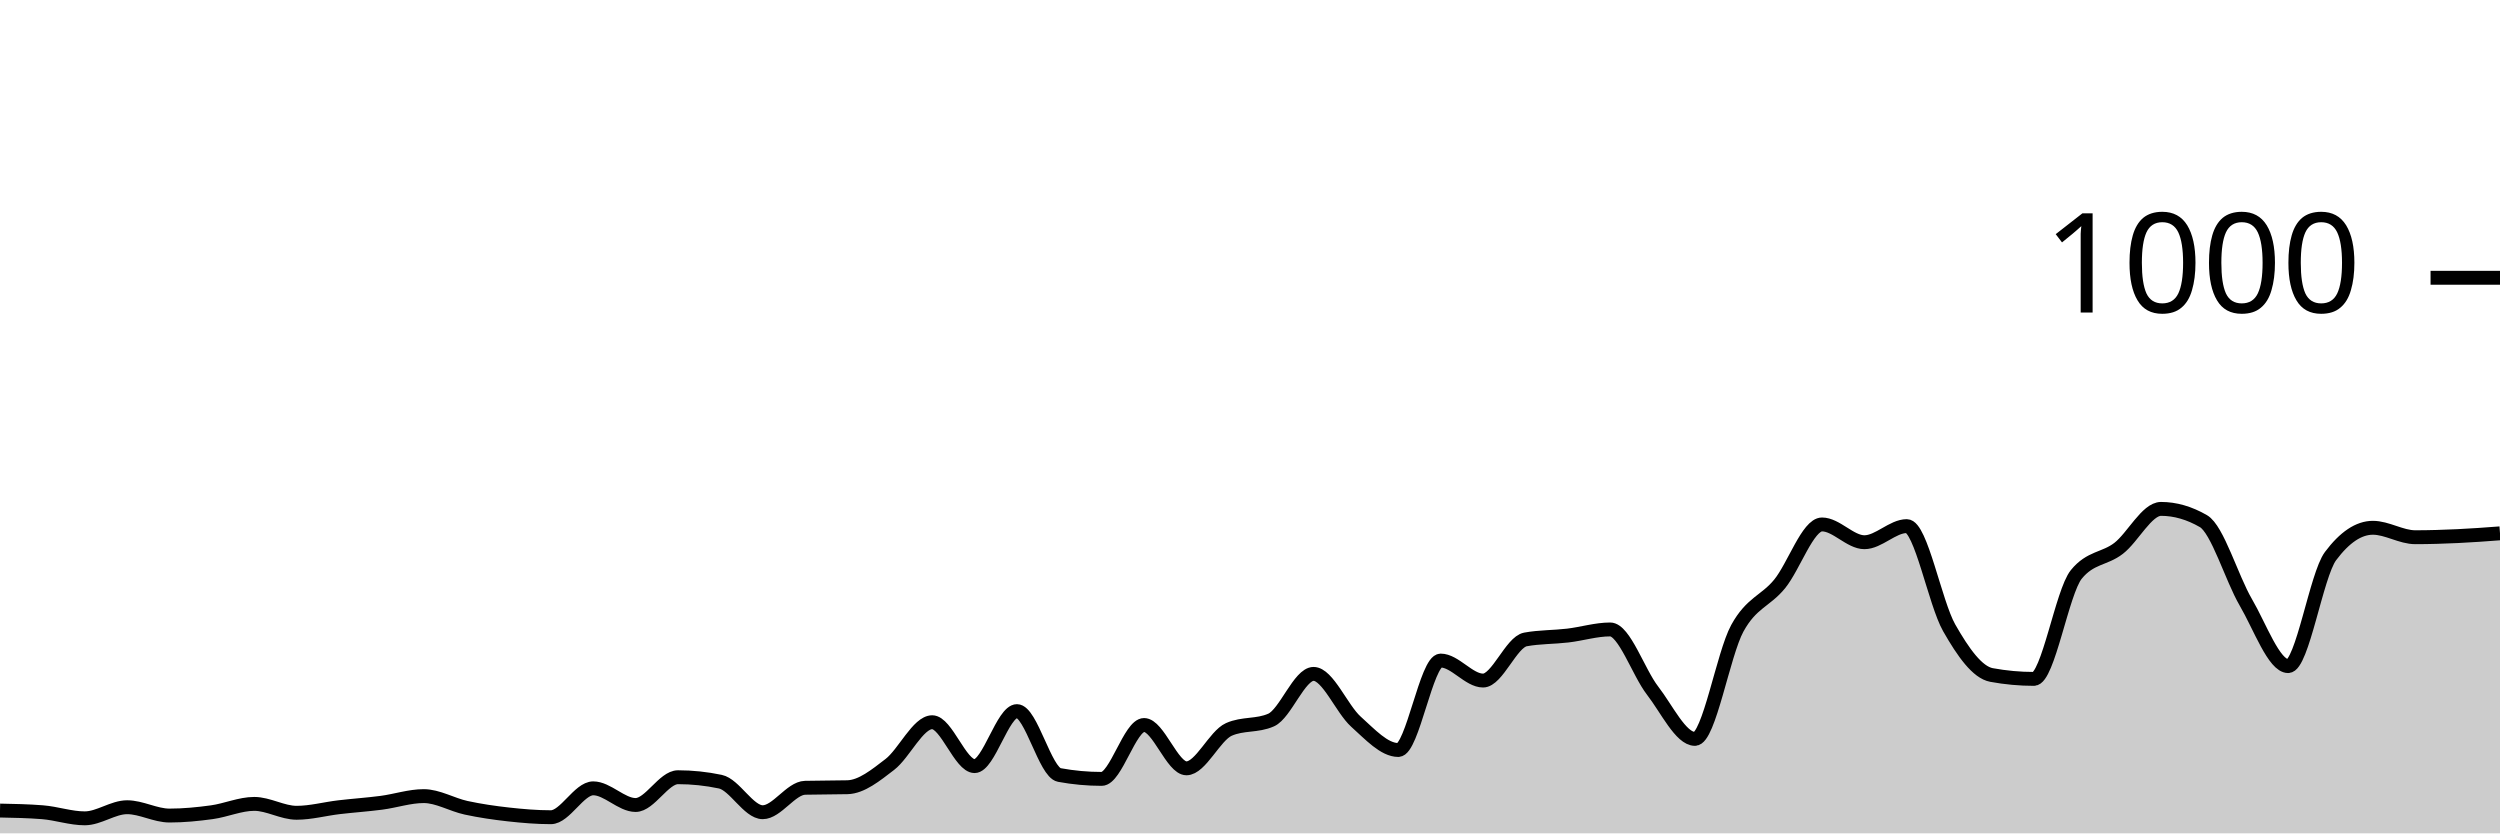
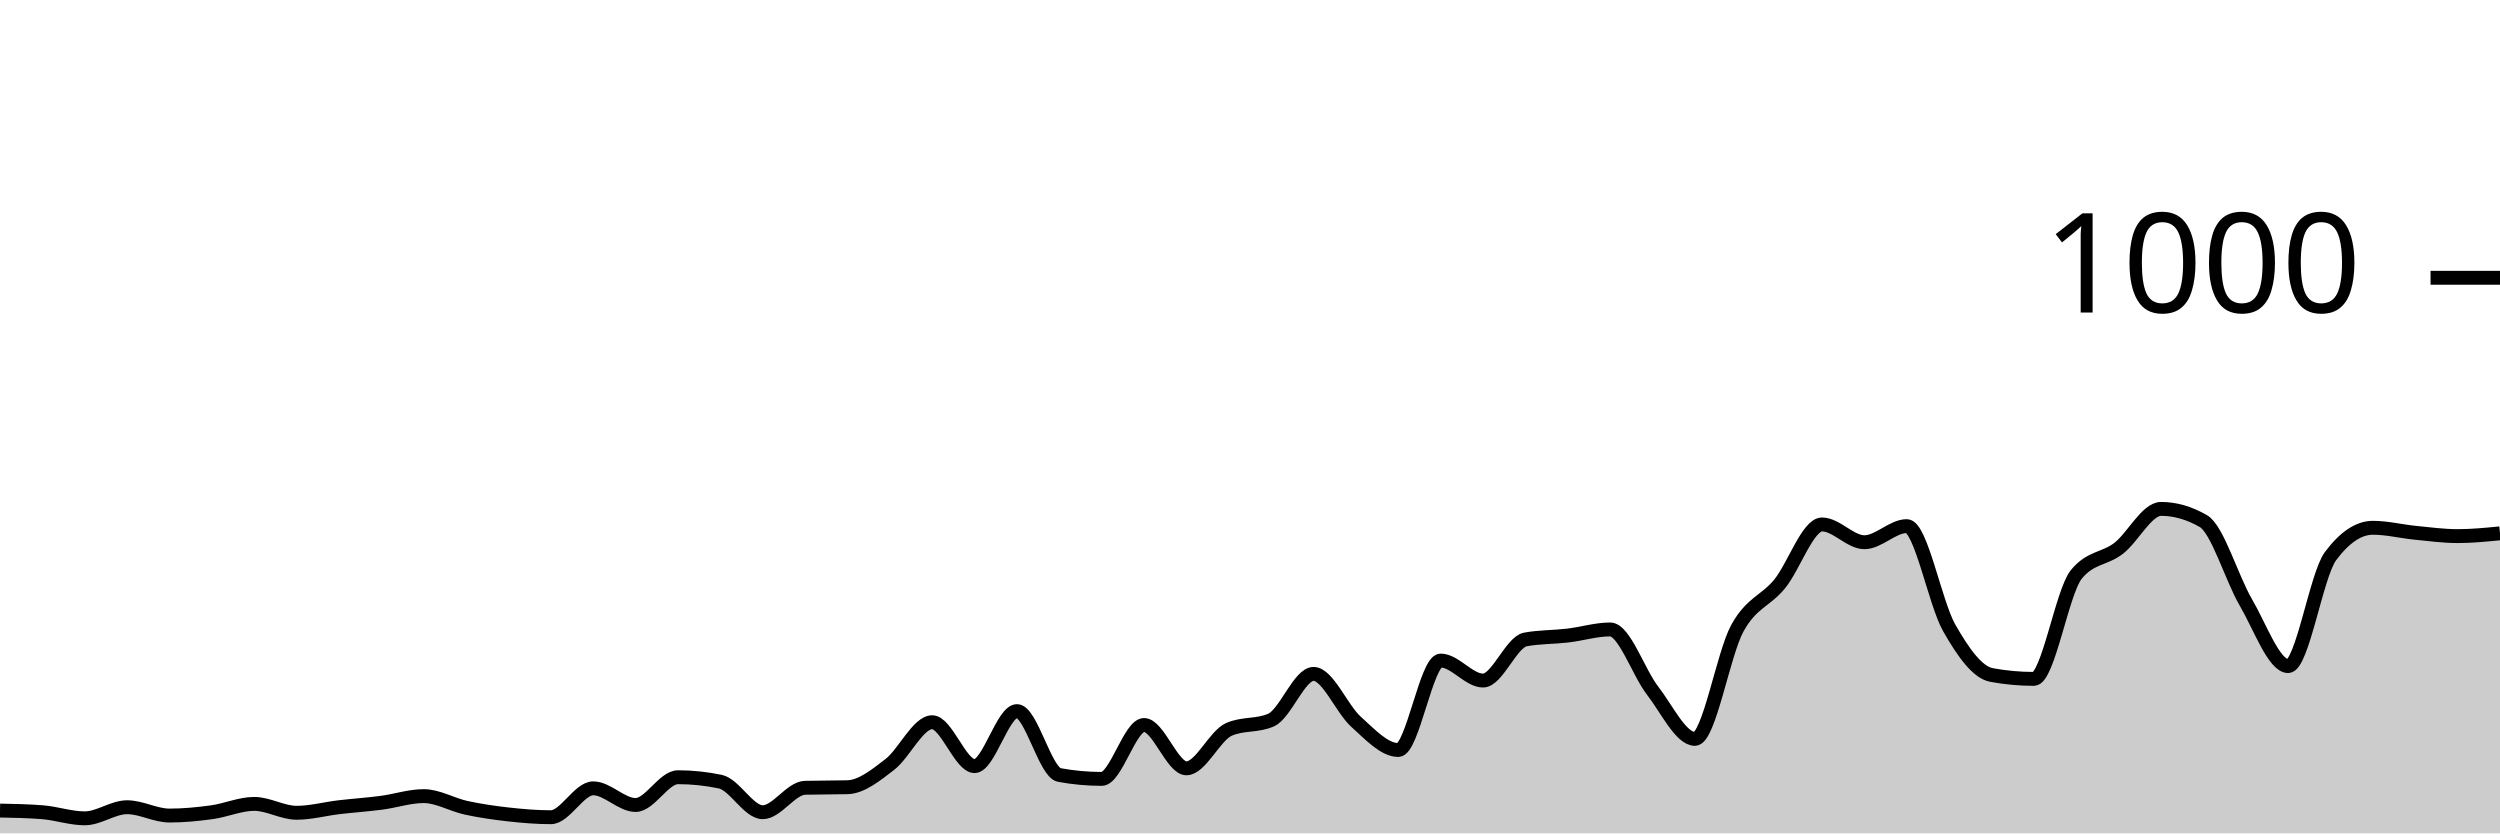
<svg xmlns="http://www.w3.org/2000/svg" viewBox="0 0 180 60">
  <g transform="translate(0,20)">
-     <path class="area" fill="rgba(0, 0, 0, 0.2)" d="M0,38.36C1.017,38.38,2.034,38.4,3.051,38.48C4.068,38.56,5.085,38.92,6.102,38.92C7.119,38.92,8.136,38.12,9.153,38.12C10.169,38.12,11.186,38.72,12.203,38.72C13.22,38.72,14.237,38.62,15.254,38.48C16.271,38.34,17.288,37.88,18.305,37.88C19.322,37.88,20.339,38.52,21.356,38.52C22.373,38.52,23.39,38.24,24.407,38.12C25.424,38,26.441,37.933,27.458,37.8C28.475,37.667,29.492,37.32,30.508,37.32C31.525,37.32,32.542,37.94,33.559,38.16C34.576,38.38,35.593,38.527,36.61,38.64C37.627,38.753,38.644,38.84,39.661,38.84C40.678,38.84,41.695,36.76,42.712,36.76C43.729,36.76,44.746,37.96,45.763,37.96C46.78,37.96,47.797,35.96,48.814,35.96C49.831,35.96,50.847,36.067,51.864,36.28C52.881,36.493,53.898,38.48,54.915,38.48C55.932,38.48,56.949,36.747,57.966,36.72C58.983,36.693,60,36.707,61.017,36.68C62.034,36.653,63.051,35.82,64.068,35.04C65.085,34.26,66.102,32,67.119,32C68.136,32,69.153,35.16,70.169,35.16C71.186,35.16,72.203,31.2,73.22,31.2C74.237,31.2,75.254,35.613,76.271,35.8C77.288,35.987,78.305,36.08,79.322,36.08C80.339,36.08,81.356,32.2,82.373,32.2C83.39,32.2,84.407,35.32,85.424,35.32C86.441,35.32,87.458,32.973,88.475,32.52C89.492,32.067,90.508,32.293,91.525,31.84C92.542,31.387,93.559,28.52,94.576,28.52C95.593,28.52,96.61,31.047,97.627,31.96C98.644,32.873,99.661,34,100.678,34C101.695,34,102.712,27.56,103.729,27.56C104.746,27.56,105.763,29,106.78,29C107.797,29,108.814,26.227,109.831,26.04C110.847,25.853,111.864,25.88,112.881,25.76C113.898,25.64,114.915,25.32,115.932,25.32C116.949,25.32,117.966,28.407,118.983,29.72C120,31.033,121.017,33.2,122.034,33.2C123.051,33.2,124.068,27.1,125.085,25.24C126.102,23.38,127.119,23.287,128.136,22.04C129.153,20.793,130.169,17.76,131.186,17.76C132.203,17.76,133.22,19.04,134.237,19.04C135.254,19.04,136.271,17.88,137.288,17.88C138.305,17.88,139.322,23.413,140.339,25.2C141.356,26.987,142.373,28.413,143.39,28.6C144.407,28.787,145.424,28.88,146.441,28.88C147.458,28.88,148.475,22.613,149.492,21.36C150.508,20.107,151.525,20.267,152.542,19.48C153.559,18.693,154.576,16.64,155.593,16.64C156.61,16.64,157.627,16.933,158.644,17.52C159.661,18.107,160.678,21.62,161.695,23.36C162.712,25.1,163.729,27.96,164.746,27.96C165.763,27.96,166.78,21.4,167.797,20.04C168.814,18.68,169.831,18,170.847,18C171.864,18,172.881,18.68,173.898,18.68C174.915,18.68,175.932,18.647,176.949,18.6C177.966,18.553,178.983,18.477,180,18.4L180,40C178.983,40,177.966,40,176.949,40C175.932,40,174.915,40,173.898,40C172.881,40,171.864,40,170.847,40C169.831,40,168.814,40,167.797,40C166.78,40,165.763,40,164.746,40C163.729,40,162.712,40,161.695,40C160.678,40,159.661,40,158.644,40C157.627,40,156.61,40,155.593,40C154.576,40,153.559,40,152.542,40C151.525,40,150.508,40,149.492,40C148.475,40,147.458,40,146.441,40C145.424,40,144.407,40,143.39,40C142.373,40,141.356,40,140.339,40C139.322,40,138.305,40,137.288,40C136.271,40,135.254,40,134.237,40C133.22,40,132.203,40,131.186,40C130.169,40,129.153,40,128.136,40C127.119,40,126.102,40,125.085,40C124.068,40,123.051,40,122.034,40C121.017,40,120,40,118.983,40C117.966,40,116.949,40,115.932,40C114.915,40,113.898,40,112.881,40C111.864,40,110.847,40,109.831,40C108.814,40,107.797,40,106.78,40C105.763,40,104.746,40,103.729,40C102.712,40,101.695,40,100.678,40C99.661,40,98.644,40,97.627,40C96.61,40,95.593,40,94.576,40C93.559,40,92.542,40,91.525,40C90.508,40,89.492,40,88.475,40C87.458,40,86.441,40,85.424,40C84.407,40,83.39,40,82.373,40C81.356,40,80.339,40,79.322,40C78.305,40,77.288,40,76.271,40C75.254,40,74.237,40,73.22,40C72.203,40,71.186,40,70.169,40C69.153,40,68.136,40,67.119,40C66.102,40,65.085,40,64.068,40C63.051,40,62.034,40,61.017,40C60,40,58.983,40,57.966,40C56.949,40,55.932,40,54.915,40C53.898,40,52.881,40,51.864,40C50.847,40,49.831,40,48.814,40C47.797,40,46.78,40,45.763,40C44.746,40,43.729,40,42.712,40C41.695,40,40.678,40,39.661,40C38.644,40,37.627,40,36.61,40C35.593,40,34.576,40,33.559,40C32.542,40,31.525,40,30.508,40C29.492,40,28.475,40,27.458,40C26.441,40,25.424,40,24.407,40C23.39,40,22.373,40,21.356,40C20.339,40,19.322,40,18.305,40C17.288,40,16.271,40,15.254,40C14.237,40,13.22,40,12.203,40C11.186,40,10.169,40,9.153,40C8.136,40,7.119,40,6.102,40C5.085,40,4.068,40,3.051,40C2.034,40,1.017,40,0,40Z" />
-     <path class="line" stroke="black" fill="none" d="M0,38.36C1.017,38.38,2.034,38.4,3.051,38.48C4.068,38.56,5.085,38.92,6.102,38.92C7.119,38.92,8.136,38.12,9.153,38.12C10.169,38.12,11.186,38.72,12.203,38.72C13.22,38.72,14.237,38.62,15.254,38.48C16.271,38.34,17.288,37.88,18.305,37.88C19.322,37.88,20.339,38.52,21.356,38.52C22.373,38.52,23.39,38.24,24.407,38.12C25.424,38,26.441,37.933,27.458,37.8C28.475,37.667,29.492,37.32,30.508,37.32C31.525,37.32,32.542,37.94,33.559,38.16C34.576,38.38,35.593,38.527,36.61,38.64C37.627,38.753,38.644,38.84,39.661,38.84C40.678,38.84,41.695,36.76,42.712,36.76C43.729,36.76,44.746,37.96,45.763,37.96C46.78,37.96,47.797,35.96,48.814,35.96C49.831,35.96,50.847,36.067,51.864,36.28C52.881,36.493,53.898,38.48,54.915,38.48C55.932,38.48,56.949,36.747,57.966,36.72C58.983,36.693,60,36.707,61.017,36.68C62.034,36.653,63.051,35.82,64.068,35.04C65.085,34.26,66.102,32,67.119,32C68.136,32,69.153,35.16,70.169,35.16C71.186,35.16,72.203,31.2,73.22,31.2C74.237,31.2,75.254,35.613,76.271,35.8C77.288,35.987,78.305,36.08,79.322,36.08C80.339,36.08,81.356,32.2,82.373,32.2C83.39,32.2,84.407,35.32,85.424,35.32C86.441,35.32,87.458,32.973,88.475,32.52C89.492,32.067,90.508,32.293,91.525,31.84C92.542,31.387,93.559,28.52,94.576,28.52C95.593,28.52,96.61,31.047,97.627,31.96C98.644,32.873,99.661,34,100.678,34C101.695,34,102.712,27.56,103.729,27.56C104.746,27.56,105.763,29,106.78,29C107.797,29,108.814,26.227,109.831,26.04C110.847,25.853,111.864,25.88,112.881,25.76C113.898,25.64,114.915,25.32,115.932,25.32C116.949,25.32,117.966,28.407,118.983,29.72C120,31.033,121.017,33.2,122.034,33.2C123.051,33.2,124.068,27.1,125.085,25.24C126.102,23.38,127.119,23.287,128.136,22.04C129.153,20.793,130.169,17.76,131.186,17.76C132.203,17.76,133.22,19.04,134.237,19.04C135.254,19.04,136.271,17.88,137.288,17.88C138.305,17.88,139.322,23.413,140.339,25.2C141.356,26.987,142.373,28.413,143.39,28.6C144.407,28.787,145.424,28.88,146.441,28.88C147.458,28.88,148.475,22.613,149.492,21.36C150.508,20.107,151.525,20.267,152.542,19.48C153.559,18.693,154.576,16.64,155.593,16.64C156.61,16.64,157.627,16.933,158.644,17.52C159.661,18.107,160.678,21.62,161.695,23.36C162.712,25.1,163.729,27.96,164.746,27.96C165.763,27.96,166.78,21.4,167.797,20.04C168.814,18.68,169.831,18,170.847,18C171.864,18,172.881,18.68,173.898,18.68C174.915,18.68,175.932,18.647,176.949,18.6C177.966,18.553,178.983,18.477,180,18.4" />
+     <path class="area" fill="rgba(0, 0, 0, 0.2)" d="M0,38.36C1.017,38.38,2.034,38.4,3.051,38.48C4.068,38.56,5.085,38.92,6.102,38.92C7.119,38.92,8.136,38.12,9.153,38.12C10.169,38.12,11.186,38.72,12.203,38.72C13.22,38.72,14.237,38.62,15.254,38.48C16.271,38.34,17.288,37.88,18.305,37.88C19.322,37.88,20.339,38.52,21.356,38.52C22.373,38.52,23.39,38.24,24.407,38.12C25.424,38,26.441,37.933,27.458,37.8C28.475,37.667,29.492,37.32,30.508,37.32C31.525,37.32,32.542,37.94,33.559,38.16C34.576,38.38,35.593,38.527,36.61,38.64C37.627,38.753,38.644,38.84,39.661,38.84C40.678,38.84,41.695,36.76,42.712,36.76C43.729,36.76,44.746,37.96,45.763,37.96C46.78,37.96,47.797,35.96,48.814,35.96C49.831,35.96,50.847,36.067,51.864,36.28C52.881,36.493,53.898,38.48,54.915,38.48C55.932,38.48,56.949,36.747,57.966,36.72C58.983,36.693,60,36.707,61.017,36.68C62.034,36.653,63.051,35.82,64.068,35.04C65.085,34.26,66.102,32,67.119,32C68.136,32,69.153,35.16,70.169,35.16C71.186,35.16,72.203,31.2,73.22,31.2C74.237,31.2,75.254,35.613,76.271,35.8C77.288,35.987,78.305,36.08,79.322,36.08C80.339,36.08,81.356,32.2,82.373,32.2C83.39,32.2,84.407,35.32,85.424,35.32C86.441,35.32,87.458,32.973,88.475,32.52C89.492,32.067,90.508,32.293,91.525,31.84C92.542,31.387,93.559,28.52,94.576,28.52C95.593,28.52,96.61,31.047,97.627,31.96C98.644,32.873,99.661,34,100.678,34C101.695,34,102.712,27.56,103.729,27.56C104.746,27.56,105.763,29,106.78,29C107.797,29,108.814,26.227,109.831,26.04C110.847,25.853,111.864,25.88,112.881,25.76C113.898,25.64,114.915,25.32,115.932,25.32C116.949,25.32,117.966,28.407,118.983,29.72C120,31.033,121.017,33.2,122.034,33.2C123.051,33.2,124.068,27.1,125.085,25.24C126.102,23.38,127.119,23.287,128.136,22.04C129.153,20.793,130.169,17.76,131.186,17.76C132.203,17.76,133.22,19.04,134.237,19.04C135.254,19.04,136.271,17.88,137.288,17.88C138.305,17.88,139.322,23.413,140.339,25.2C141.356,26.987,142.373,28.413,143.39,28.6C144.407,28.787,145.424,28.88,146.441,28.88C147.458,28.88,148.475,22.613,149.492,21.36C150.508,20.107,151.525,20.267,152.542,19.48C153.559,18.693,154.576,16.64,155.593,16.64C156.61,16.64,157.627,16.933,158.644,17.52C159.661,18.107,160.678,21.62,161.695,23.36C162.712,25.1,163.729,27.96,164.746,27.96C165.763,27.96,166.78,21.4,167.797,20.04C168.814,18.68,169.831,18,170.847,18C171.864,18,172.881,18.26,173.898,18.36C174.915,18.46,175.932,18.6,176.949,18.6C177.966,18.6,178.983,18.5,180,18.4L180,40C178.983,40,177.966,40,176.949,40C175.932,40,174.915,40,173.898,40C172.881,40,171.864,40,170.847,40C169.831,40,168.814,40,167.797,40C166.78,40,165.763,40,164.746,40C163.729,40,162.712,40,161.695,40C160.678,40,159.661,40,158.644,40C157.627,40,156.61,40,155.593,40C154.576,40,153.559,40,152.542,40C151.525,40,150.508,40,149.492,40C148.475,40,147.458,40,146.441,40C145.424,40,144.407,40,143.39,40C142.373,40,141.356,40,140.339,40C139.322,40,138.305,40,137.288,40C136.271,40,135.254,40,134.237,40C133.22,40,132.203,40,131.186,40C130.169,40,129.153,40,128.136,40C127.119,40,126.102,40,125.085,40C124.068,40,123.051,40,122.034,40C121.017,40,120,40,118.983,40C117.966,40,116.949,40,115.932,40C114.915,40,113.898,40,112.881,40C111.864,40,110.847,40,109.831,40C108.814,40,107.797,40,106.78,40C105.763,40,104.746,40,103.729,40C102.712,40,101.695,40,100.678,40C99.661,40,98.644,40,97.627,40C96.61,40,95.593,40,94.576,40C93.559,40,92.542,40,91.525,40C90.508,40,89.492,40,88.475,40C87.458,40,86.441,40,85.424,40C84.407,40,83.39,40,82.373,40C81.356,40,80.339,40,79.322,40C78.305,40,77.288,40,76.271,40C75.254,40,74.237,40,73.22,40C72.203,40,71.186,40,70.169,40C69.153,40,68.136,40,67.119,40C66.102,40,65.085,40,64.068,40C63.051,40,62.034,40,61.017,40C60,40,58.983,40,57.966,40C56.949,40,55.932,40,54.915,40C53.898,40,52.881,40,51.864,40C50.847,40,49.831,40,48.814,40C47.797,40,46.78,40,45.763,40C44.746,40,43.729,40,42.712,40C41.695,40,40.678,40,39.661,40C38.644,40,37.627,40,36.61,40C35.593,40,34.576,40,33.559,40C32.542,40,31.525,40,30.508,40C29.492,40,28.475,40,27.458,40C26.441,40,25.424,40,24.407,40C23.39,40,22.373,40,21.356,40C20.339,40,19.322,40,18.305,40C17.288,40,16.271,40,15.254,40C14.237,40,13.22,40,12.203,40C11.186,40,10.169,40,9.153,40C8.136,40,7.119,40,6.102,40C5.085,40,4.068,40,3.051,40C2.034,40,1.017,40,0,40Z" />
+     <path class="line" stroke="black" fill="none" d="M0,38.36C1.017,38.38,2.034,38.4,3.051,38.48C4.068,38.56,5.085,38.92,6.102,38.92C7.119,38.92,8.136,38.12,9.153,38.12C10.169,38.12,11.186,38.72,12.203,38.72C13.22,38.72,14.237,38.62,15.254,38.48C16.271,38.34,17.288,37.88,18.305,37.88C19.322,37.88,20.339,38.52,21.356,38.52C22.373,38.52,23.39,38.24,24.407,38.12C25.424,38,26.441,37.933,27.458,37.8C28.475,37.667,29.492,37.32,30.508,37.32C31.525,37.32,32.542,37.94,33.559,38.16C34.576,38.38,35.593,38.527,36.61,38.64C37.627,38.753,38.644,38.84,39.661,38.84C40.678,38.84,41.695,36.76,42.712,36.76C43.729,36.76,44.746,37.96,45.763,37.96C46.78,37.96,47.797,35.96,48.814,35.96C49.831,35.96,50.847,36.067,51.864,36.28C52.881,36.493,53.898,38.48,54.915,38.48C55.932,38.48,56.949,36.747,57.966,36.72C58.983,36.693,60,36.707,61.017,36.68C62.034,36.653,63.051,35.82,64.068,35.04C65.085,34.26,66.102,32,67.119,32C68.136,32,69.153,35.16,70.169,35.16C71.186,35.16,72.203,31.2,73.22,31.2C74.237,31.2,75.254,35.613,76.271,35.8C77.288,35.987,78.305,36.08,79.322,36.08C80.339,36.08,81.356,32.2,82.373,32.2C83.39,32.2,84.407,35.32,85.424,35.32C86.441,35.32,87.458,32.973,88.475,32.52C89.492,32.067,90.508,32.293,91.525,31.84C92.542,31.387,93.559,28.52,94.576,28.52C95.593,28.52,96.61,31.047,97.627,31.96C98.644,32.873,99.661,34,100.678,34C101.695,34,102.712,27.56,103.729,27.56C104.746,27.56,105.763,29,106.78,29C107.797,29,108.814,26.227,109.831,26.04C110.847,25.853,111.864,25.88,112.881,25.76C113.898,25.64,114.915,25.32,115.932,25.32C116.949,25.32,117.966,28.407,118.983,29.72C120,31.033,121.017,33.2,122.034,33.2C123.051,33.2,124.068,27.1,125.085,25.24C126.102,23.38,127.119,23.287,128.136,22.04C129.153,20.793,130.169,17.76,131.186,17.76C132.203,17.76,133.22,19.04,134.237,19.04C135.254,19.04,136.271,17.88,137.288,17.88C138.305,17.88,139.322,23.413,140.339,25.2C141.356,26.987,142.373,28.413,143.39,28.6C144.407,28.787,145.424,28.88,146.441,28.88C147.458,28.88,148.475,22.613,149.492,21.36C150.508,20.107,151.525,20.267,152.542,19.48C153.559,18.693,154.576,16.64,155.593,16.64C156.61,16.64,157.627,16.933,158.644,17.52C159.661,18.107,160.678,21.62,161.695,23.36C162.712,25.1,163.729,27.96,164.746,27.96C165.763,27.96,166.78,21.4,167.797,20.04C168.814,18.68,169.831,18,170.847,18C171.864,18,172.881,18.26,173.898,18.36C174.915,18.46,175.932,18.6,176.949,18.6C177.966,18.6,178.983,18.5,180,18.4" />
    <path class="axis-ceiling" stroke-width="1" stroke="black" fill="none" d="M175,0L180,0" />
    <text class="axis-ceiling-label" font-family="sans-serif" text-anchor="end" font-size="10px" x="170" y="2.5">1000</text>
  </g>
</svg>
